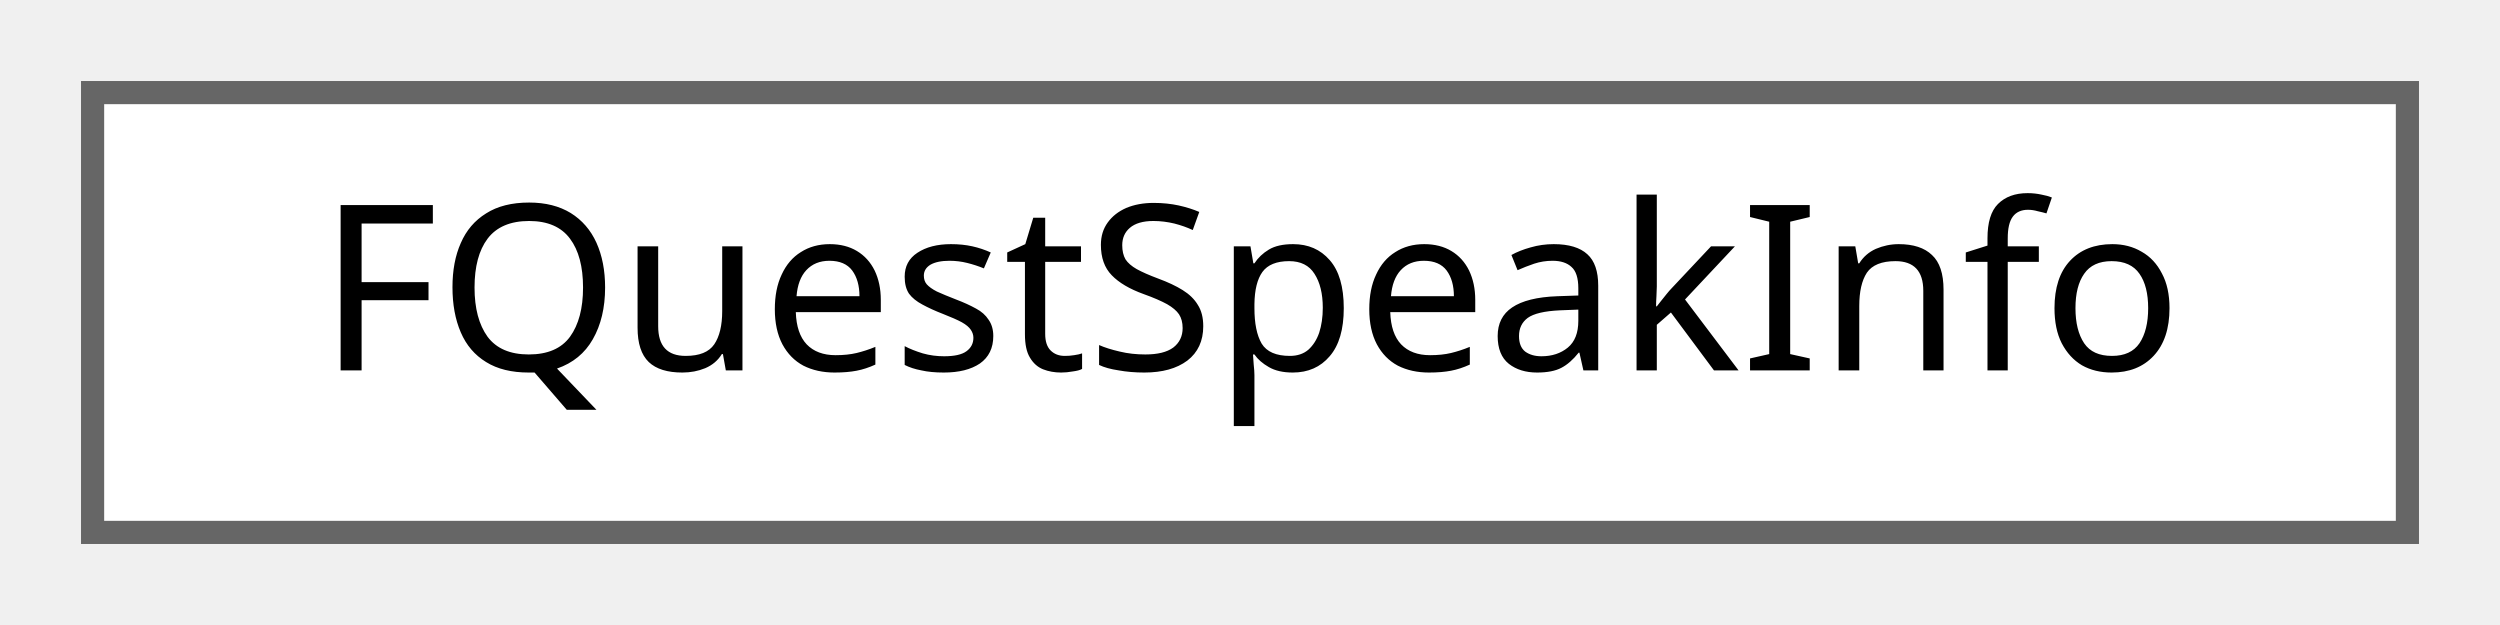
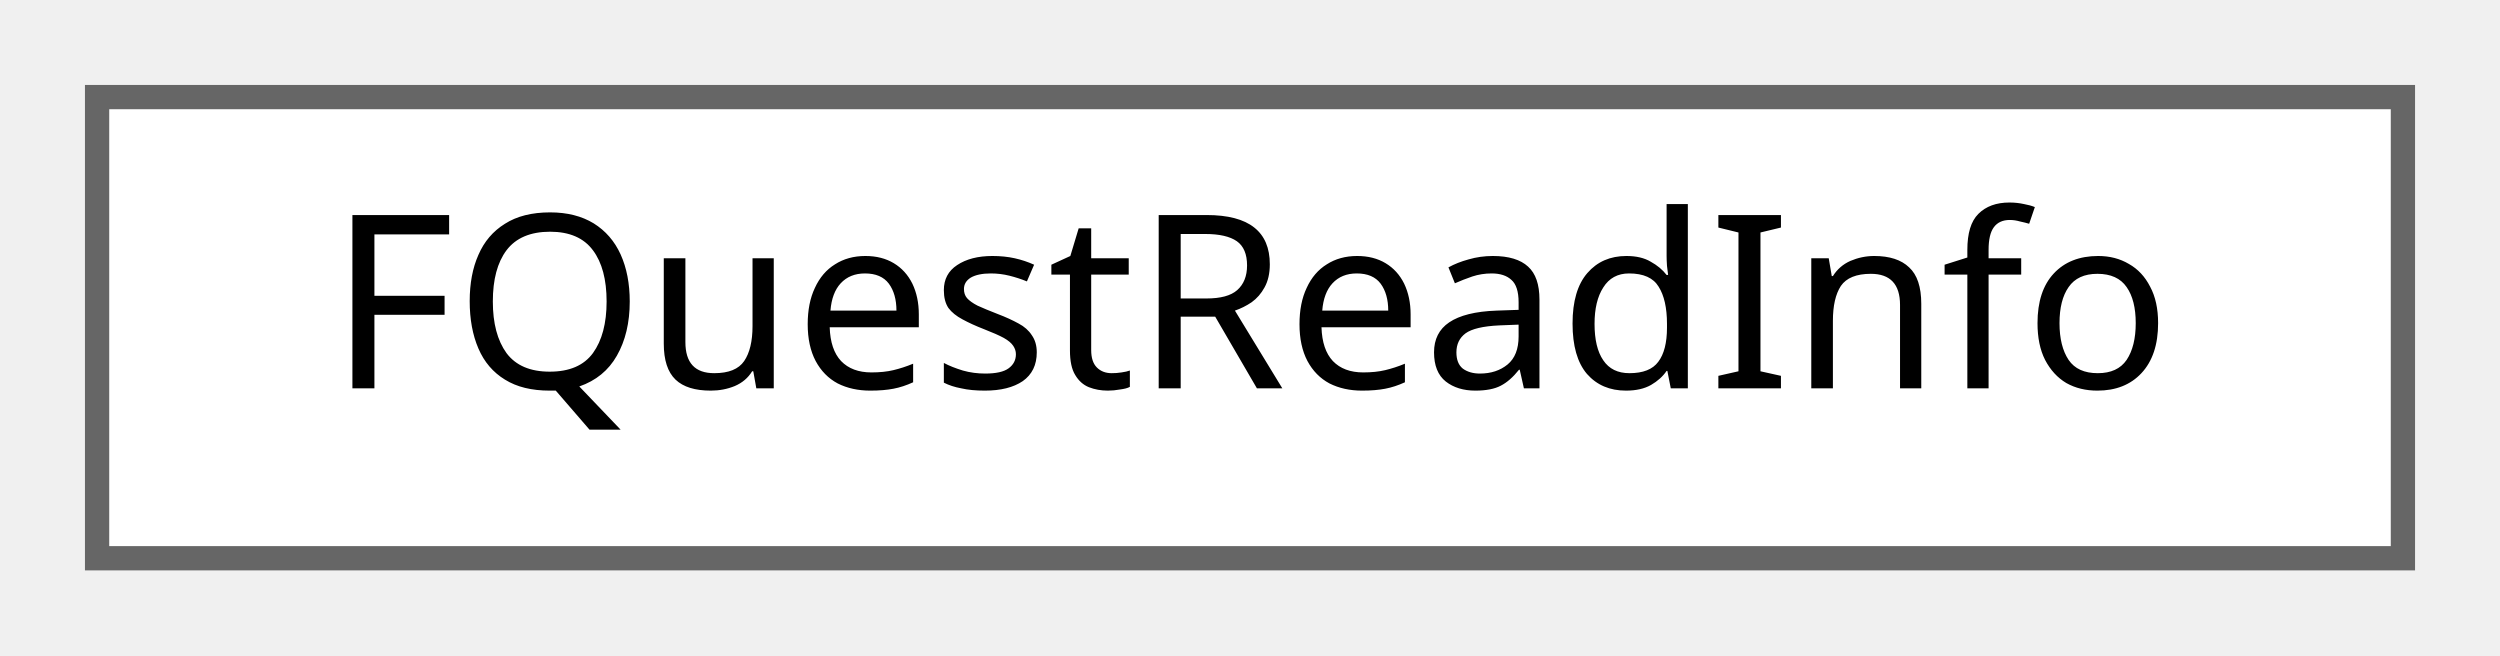
- <svg xmlns="http://www.w3.org/2000/svg" xmlns:xlink="http://www.w3.org/1999/xlink" width="108pt" height="27pt" viewBox="0.00 0.00 108.00 27.00">
+ <svg xmlns="http://www.w3.org/2000/svg" xmlns:xlink="http://www.w3.org/1999/xlink" width="103pt" height="27pt" viewBox="0.00 0.00 103.00 27.00">
  <g id="graph0" class="graph" transform="scale(1 1) rotate(0) translate(4 23)">
    <g id="Node000000" class="node">
      <g id="a_Node000000">
-         <a xlink:href="structFQuestSpeakInfo.html" target="_top" xlink:title="Speak 퀘스트 정보 구조체입니다.">
-           <polygon fill="white" stroke="#666666" points="100,-19 0,-19 0,0 100,0 100,-19" />
-           <text text-anchor="middle" x="50" y="-7" font-family="Malgun Gothic" font-size="10.00">FQuestSpeakInfo</text>
+         <a xlink:href="structFQuestReadInfo.html" target="_top" xlink:title="Read 퀘스트 정보 구조체입니다.">
+           <polygon fill="white" stroke="#666666" points="95,-19 0,-19 0,0 95,0 95,-19" />
+           <text text-anchor="middle" x="47.5" y="-7" font-family="Malgun Gothic" font-size="10.00">FQuestReadInfo</text>
        </a>
      </g>
    </g>
  </g>
</svg>
